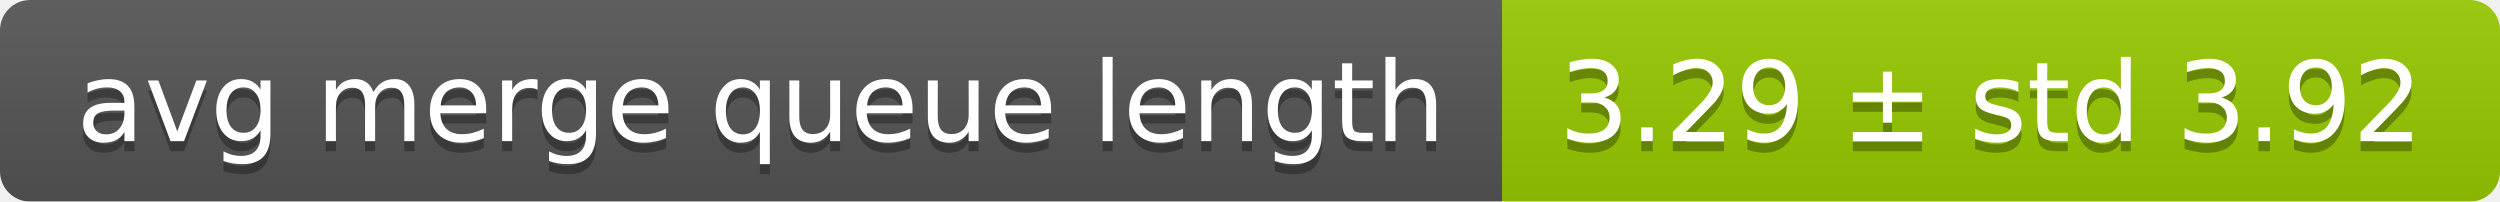
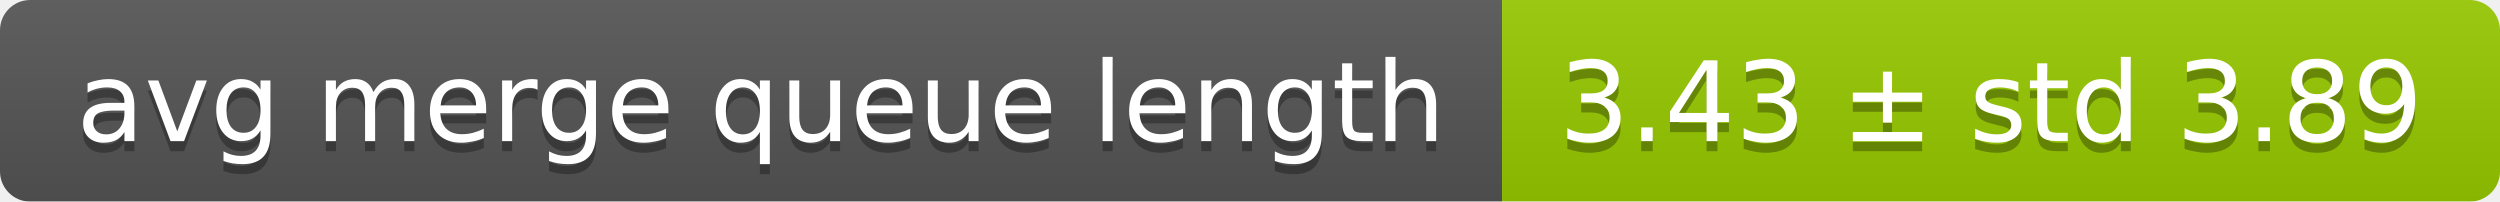
<svg xmlns="http://www.w3.org/2000/svg" width="248" height="20">
  <linearGradient id="smooth" x2="0" y2="100%">
    <stop offset="0" stop-color="#bbb" stop-opacity=".1" />
    <stop offset="1" stop-opacity=".1" />
  </linearGradient>
  <mask id="round">
    <rect width="248" height="20" rx="3" fill="#fff" />
  </mask>
  <g mask="url(#round)">
    <rect width="149" height="20" fill="#555" />
    <rect x="149" width="99" height="20" fill="#97ca00" />
    <rect width="248" height="20" fill="url(#smooth)" />
  </g>
  <g fill="#fff" text-anchor="middle" font-family="DejaVu Sans,Verdana,Geneva,sans-serif" font-size="11">
    <text x="75.5" y="15" fill="#010101" fill-opacity=".3">avg merge queue length</text>
    <text x="75.5" y="14">avg merge queue length</text>
-     <text x="197.5" y="15" fill="#010101" fill-opacity=".3">3.29 ± std 3.92</text>
-     <text x="197.5" y="14">3.29 ± std 3.92</text>
+     <text x="197.5" y="15" fill="#010101" fill-opacity=".3">3.43 ± std 3.89</text>
+     <text x="197.5" y="14">3.43 ± std 3.89</text>
  </g>
</svg>
